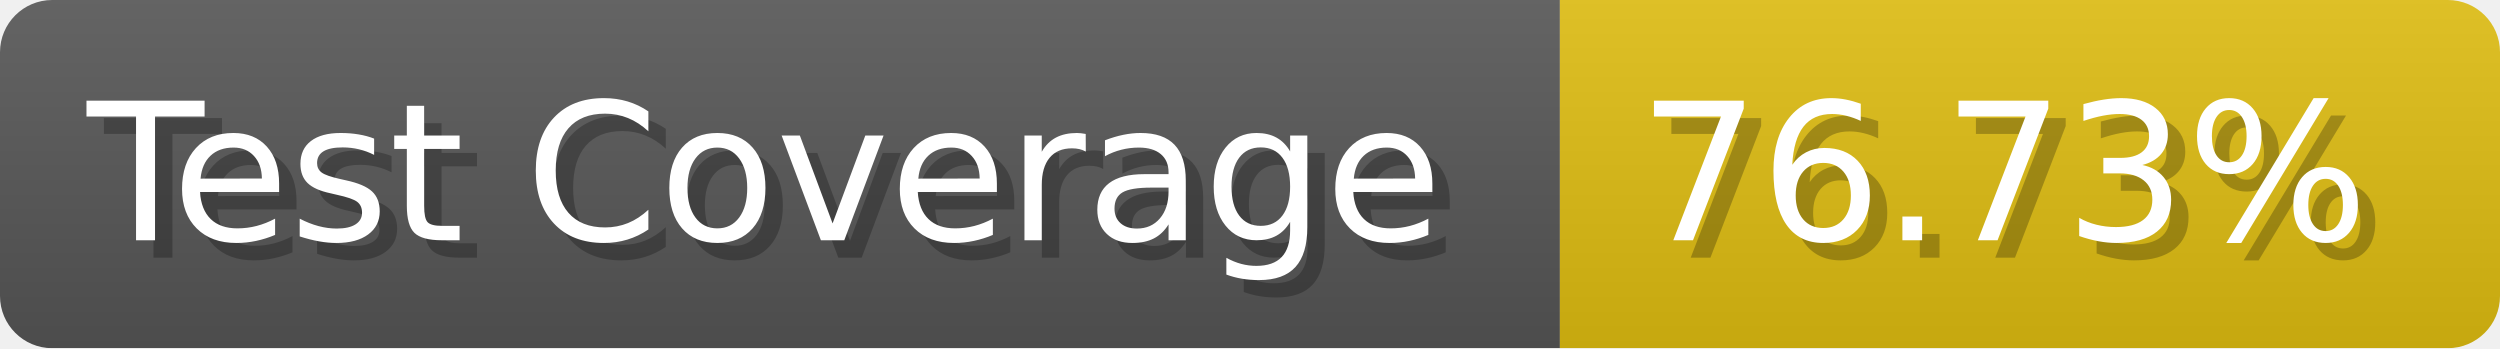
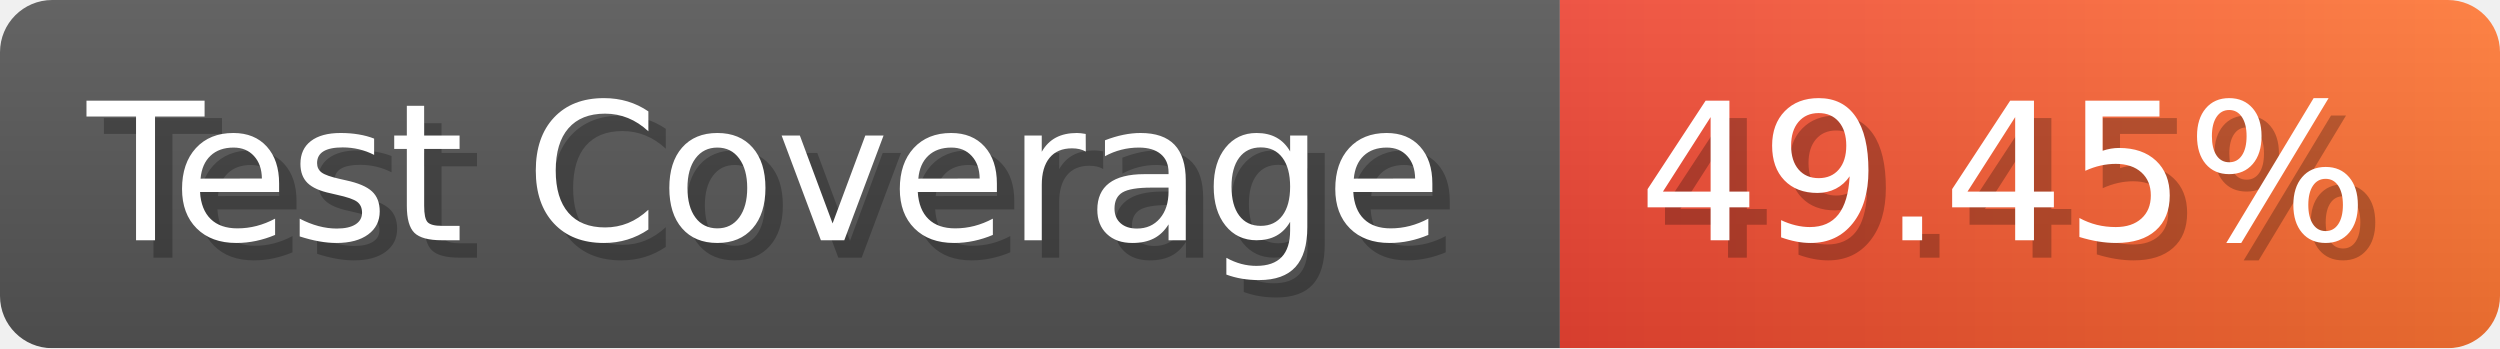
- <svg xmlns="http://www.w3.org/2000/svg" width="143.6" height="20" viewBox="0 0 1436 200" role="img" aria-label="Test Coverage: 76.73%">
+ <svg xmlns="http://www.w3.org/2000/svg" width="143.6" height="20" viewBox="0 0 1436 200" role="img" aria-label="Test Coverage: 49.45%">
  <linearGradient id="a" x2="0" y2="100%">
    <stop offset="0" stop-opacity=".1" stop-color="#EEE" />
    <stop offset="1" stop-opacity=".1" />
  </linearGradient>
  <mask id="m">
    <rect width="1436" height="200" rx="30" fill="#FFF" />
  </mask>
  <g mask="url(#m)">
    <rect width="896" height="200" fill="#555" />
-     <rect width="540" height="200" fill="#DB1" x="896" />
+     <rect width="540" height="200" fill="url(#x)" x="896" />
    <rect width="1436" height="200" fill="url(#a)" />
  </g>
  <g aria-hidden="true" fill="#fff" text-anchor="start" font-family="Verdana,DejaVu Sans,sans-serif" font-size="110">
    <text x="60" y="148" textLength="796" fill="#000" opacity="0.25">Test Coverage</text>
    <text x="50" y="138" textLength="796">Test Coverage</text>
-     <text x="951" y="148" textLength="440" fill="#000" opacity="0.25">76.73%</text>
-     <text x="941" y="138" textLength="440">76.73%</text>
+     <text x="951" y="148" textLength="440" fill="#000" opacity="0.25">49.45%</text>
+     <text x="941" y="138" textLength="440">49.45%</text>
  </g>
+   <linearGradient id="x" x1="0%" y1="0%" x2="100%" y2="0%">
+     <stop offset="0%" style="stop-color:#E43" />
+     <stop offset="100%" style="stop-color:#F73" />
+   </linearGradient>
</svg>
